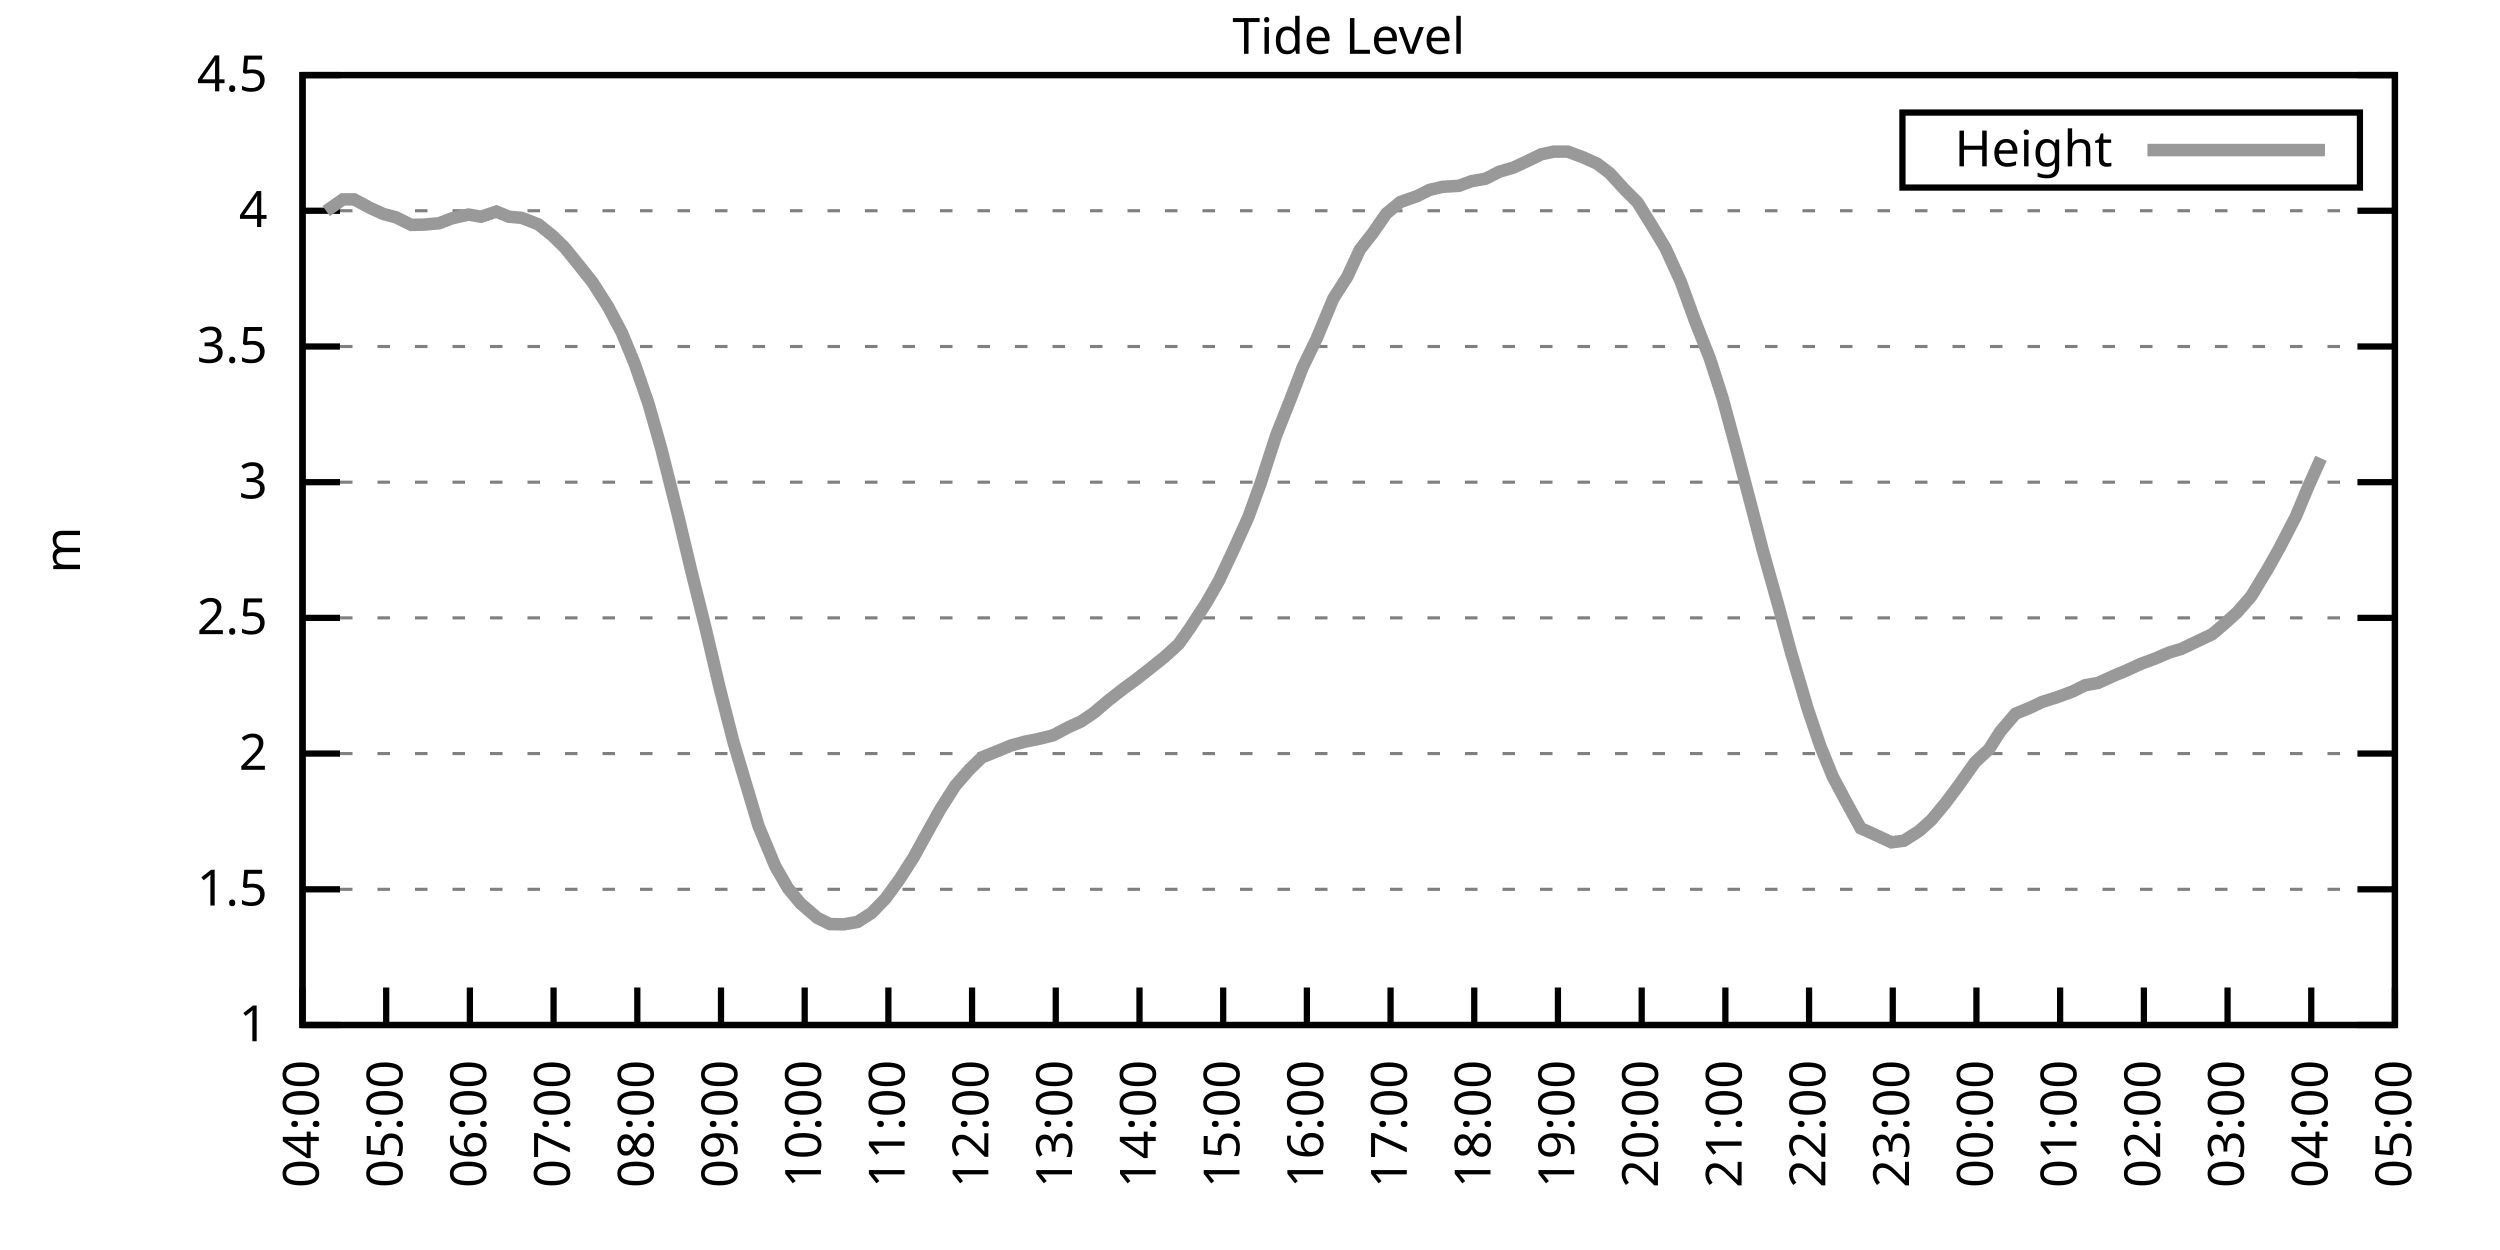
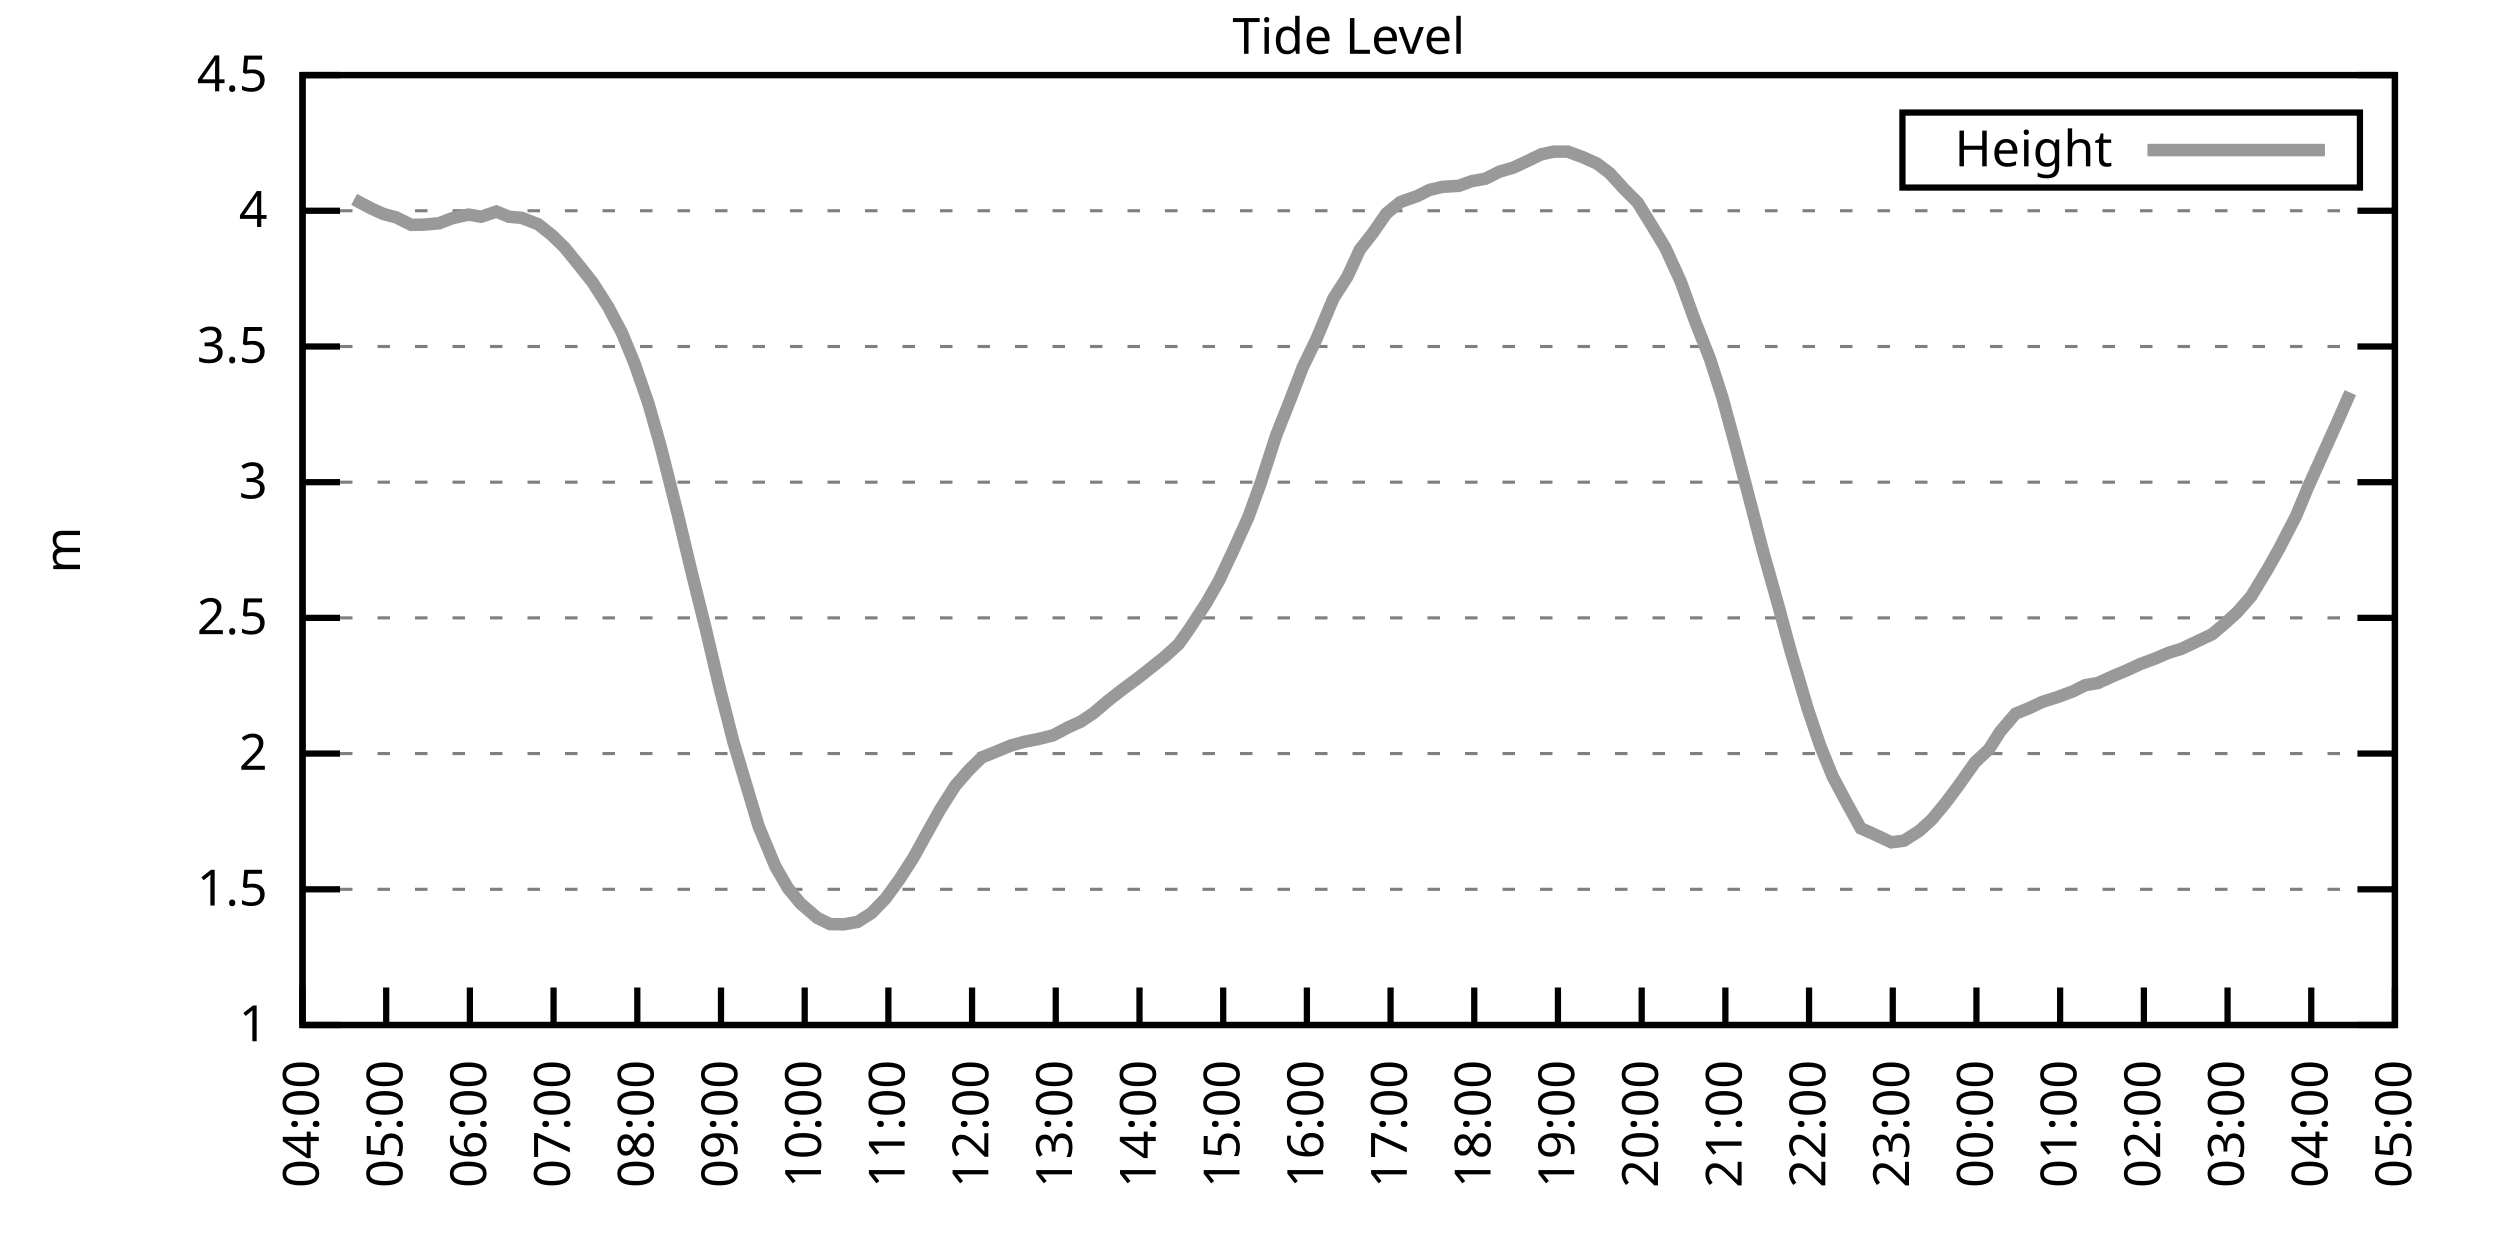
<svg xmlns="http://www.w3.org/2000/svg" xmlns:xlink="http://www.w3.org/1999/xlink" width="400" height="200" viewBox="0 0 400 200">
  <g id="gnuplot_canvas">
    <rect x="0" y="0" width="400" height="200" fill="none" />
    <defs>
      <circle id="gpDot" r="0.5" stroke-width="0.5" stroke="currentColor" />
      <path id="gpPt0" stroke-width="0.333" stroke="currentColor" d="M-1,0 h2 M0,-1 v2" />
      <path id="gpPt1" stroke-width="0.333" stroke="currentColor" d="M-1,-1 L1,1 M1,-1 L-1,1" />
      <path id="gpPt2" stroke-width="0.333" stroke="currentColor" d="M-1,0 L1,0 M0,-1 L0,1 M-1,-1 L1,1 M-1,1 L1,-1" />
      <rect id="gpPt3" stroke-width="0.333" stroke="currentColor" x="-1" y="-1" width="2" height="2" />
      <rect id="gpPt4" stroke-width="0.333" stroke="currentColor" fill="currentColor" x="-1" y="-1" width="2" height="2" />
      <circle id="gpPt5" stroke-width="0.333" stroke="currentColor" cx="0" cy="0" r="1" />
      <use xlink:href="#gpPt5" id="gpPt6" fill="currentColor" stroke="none" />
      <path id="gpPt7" stroke-width="0.333" stroke="currentColor" d="M0,-1.33 L-1.33,0.67 L1.33,0.67 z" />
      <use xlink:href="#gpPt7" id="gpPt8" fill="currentColor" stroke="none" />
      <use xlink:href="#gpPt7" id="gpPt9" stroke="currentColor" transform="rotate(180)" />
      <use xlink:href="#gpPt9" id="gpPt10" fill="currentColor" stroke="none" />
      <use xlink:href="#gpPt3" id="gpPt11" stroke="currentColor" transform="rotate(45)" />
      <use xlink:href="#gpPt11" id="gpPt12" fill="currentColor" stroke="none" />
      <path id="gpPt13" stroke-width="0.333" stroke="currentColor" d="M0,1.330 L1.265,0.411 L0.782,-1.067 L-0.782,-1.076 L-1.265,0.411 z" />
      <use xlink:href="#gpPt13" id="gpPt14" fill="currentColor" stroke="none" />
      <filter id="textbox" filterUnits="objectBoundingBox" x="0" y="0" height="1" width="1">
        <feFlood flood-color="white" flood-opacity="1" result="bgnd" />
        <feComposite in="SourceGraphic" in2="bgnd" operator="atop" />
      </filter>
      <filter id="greybox" filterUnits="objectBoundingBox" x="0" y="0" height="1" width="1">
        <feFlood flood-color="lightgrey" flood-opacity="1" result="grey" />
        <feComposite in="SourceGraphic" in2="grey" operator="atop" />
      </filter>
    </defs>
    <g fill="none" color="white" stroke="currentColor" stroke-width="1.00" stroke-linecap="butt" stroke-linejoin="miter">
</g>
    <g fill="none" color="black" stroke="currentColor" stroke-width="1.00" stroke-linecap="butt" stroke-linejoin="miter">
      <g stroke="none" shape-rendering="crispEdges">
        <polygon fill="rgb(255, 255, 255)" points="48.40,164.00 383.18,164.00 383.18,12.02 48.40,12.02 " />
      </g>
    </g>
    <g fill="none" color="black" stroke="currentColor" stroke-width="1.00" stroke-linecap="butt" stroke-linejoin="miter">
</g>
    <g fill="none" color="black" stroke="black" stroke-width="0.50" stroke-linecap="butt" stroke-linejoin="miter">
</g>
    <g fill="none" color="gray" stroke="currentColor" stroke-width="0.50" stroke-linecap="butt" stroke-linejoin="miter">
      <path stroke="gray" stroke-dasharray="2,4" class="gridline" d="M48.40,164.00 L383.19,164.00  " />
    </g>
    <g fill="none" color="gray" stroke="gray" stroke-width="1.00" stroke-linecap="butt" stroke-linejoin="miter">
</g>
    <g fill="none" color="black" stroke="currentColor" stroke-width="1.00" stroke-linecap="butt" stroke-linejoin="miter">
      <path stroke="black" d="M48.40,164.00 L54.40,164.00 M383.19,164.00 L377.19,164.00  " />
      <g transform="translate(42.80,166.60)" stroke="none" fill="black" font-family="Sans" font-size="8.00" text-anchor="end">
        <text>
          <tspan font-family="Sans"> 1</tspan>
        </text>
      </g>
    </g>
    <g fill="none" color="black" stroke="currentColor" stroke-width="1.00" stroke-linecap="butt" stroke-linejoin="miter">
</g>
    <g fill="none" color="black" stroke="black" stroke-width="0.50" stroke-linecap="butt" stroke-linejoin="miter">
</g>
    <g fill="none" color="gray" stroke="currentColor" stroke-width="0.50" stroke-linecap="butt" stroke-linejoin="miter">
      <path stroke="gray" stroke-dasharray="2,4" class="gridline" d="M48.40,142.29 L383.19,142.29  " />
    </g>
    <g fill="none" color="gray" stroke="gray" stroke-width="1.00" stroke-linecap="butt" stroke-linejoin="miter">
</g>
    <g fill="none" color="black" stroke="currentColor" stroke-width="1.00" stroke-linecap="butt" stroke-linejoin="miter">
      <path stroke="black" d="M48.40,142.29 L54.40,142.29 M383.19,142.29 L377.19,142.29  " />
      <g transform="translate(42.80,144.89)" stroke="none" fill="black" font-family="Sans" font-size="8.00" text-anchor="end">
        <text>
          <tspan font-family="Sans"> 1.5</tspan>
        </text>
      </g>
    </g>
    <g fill="none" color="black" stroke="currentColor" stroke-width="1.00" stroke-linecap="butt" stroke-linejoin="miter">
</g>
    <g fill="none" color="black" stroke="black" stroke-width="0.50" stroke-linecap="butt" stroke-linejoin="miter">
</g>
    <g fill="none" color="gray" stroke="currentColor" stroke-width="0.50" stroke-linecap="butt" stroke-linejoin="miter">
      <path stroke="gray" stroke-dasharray="2,4" class="gridline" d="M48.40,120.57 L383.19,120.57  " />
    </g>
    <g fill="none" color="gray" stroke="gray" stroke-width="1.00" stroke-linecap="butt" stroke-linejoin="miter">
</g>
    <g fill="none" color="black" stroke="currentColor" stroke-width="1.00" stroke-linecap="butt" stroke-linejoin="miter">
      <path stroke="black" d="M48.40,120.57 L54.40,120.57 M383.19,120.57 L377.19,120.57  " />
      <g transform="translate(42.80,123.17)" stroke="none" fill="black" font-family="Sans" font-size="8.00" text-anchor="end">
        <text>
          <tspan font-family="Sans"> 2</tspan>
        </text>
      </g>
    </g>
    <g fill="none" color="black" stroke="currentColor" stroke-width="1.00" stroke-linecap="butt" stroke-linejoin="miter">
</g>
    <g fill="none" color="black" stroke="black" stroke-width="0.50" stroke-linecap="butt" stroke-linejoin="miter">
</g>
    <g fill="none" color="gray" stroke="currentColor" stroke-width="0.50" stroke-linecap="butt" stroke-linejoin="miter">
      <path stroke="gray" stroke-dasharray="2,4" class="gridline" d="M48.40,98.86 L383.19,98.86  " />
    </g>
    <g fill="none" color="gray" stroke="gray" stroke-width="1.00" stroke-linecap="butt" stroke-linejoin="miter">
</g>
    <g fill="none" color="black" stroke="currentColor" stroke-width="1.00" stroke-linecap="butt" stroke-linejoin="miter">
      <path stroke="black" d="M48.40,98.86 L54.40,98.86 M383.19,98.86 L377.19,98.86  " />
      <g transform="translate(42.80,101.46)" stroke="none" fill="black" font-family="Sans" font-size="8.00" text-anchor="end">
        <text>
          <tspan font-family="Sans"> 2.5</tspan>
        </text>
      </g>
    </g>
    <g fill="none" color="black" stroke="currentColor" stroke-width="1.00" stroke-linecap="butt" stroke-linejoin="miter">
</g>
    <g fill="none" color="black" stroke="black" stroke-width="0.50" stroke-linecap="butt" stroke-linejoin="miter">
</g>
    <g fill="none" color="gray" stroke="currentColor" stroke-width="0.50" stroke-linecap="butt" stroke-linejoin="miter">
      <path stroke="gray" stroke-dasharray="2,4" class="gridline" d="M48.40,77.15 L383.19,77.15  " />
    </g>
    <g fill="none" color="gray" stroke="gray" stroke-width="1.00" stroke-linecap="butt" stroke-linejoin="miter">
</g>
    <g fill="none" color="black" stroke="currentColor" stroke-width="1.00" stroke-linecap="butt" stroke-linejoin="miter">
      <path stroke="black" d="M48.40,77.15 L54.40,77.15 M383.19,77.15 L377.19,77.15  " />
      <g transform="translate(42.80,79.75)" stroke="none" fill="black" font-family="Sans" font-size="8.00" text-anchor="end">
        <text>
          <tspan font-family="Sans"> 3</tspan>
        </text>
      </g>
    </g>
    <g fill="none" color="black" stroke="currentColor" stroke-width="1.00" stroke-linecap="butt" stroke-linejoin="miter">
</g>
    <g fill="none" color="black" stroke="black" stroke-width="0.50" stroke-linecap="butt" stroke-linejoin="miter">
</g>
    <g fill="none" color="gray" stroke="currentColor" stroke-width="0.50" stroke-linecap="butt" stroke-linejoin="miter">
      <path stroke="gray" stroke-dasharray="2,4" class="gridline" d="M48.40,55.44 L383.19,55.44  " />
    </g>
    <g fill="none" color="gray" stroke="gray" stroke-width="1.00" stroke-linecap="butt" stroke-linejoin="miter">
</g>
    <g fill="none" color="black" stroke="currentColor" stroke-width="1.00" stroke-linecap="butt" stroke-linejoin="miter">
      <path stroke="black" d="M48.40,55.44 L54.40,55.44 M383.19,55.44 L377.19,55.44  " />
      <g transform="translate(42.80,58.04)" stroke="none" fill="black" font-family="Sans" font-size="8.00" text-anchor="end">
        <text>
          <tspan font-family="Sans"> 3.5</tspan>
        </text>
      </g>
    </g>
    <g fill="none" color="black" stroke="currentColor" stroke-width="1.00" stroke-linecap="butt" stroke-linejoin="miter">
</g>
    <g fill="none" color="black" stroke="black" stroke-width="0.50" stroke-linecap="butt" stroke-linejoin="miter">
</g>
    <g fill="none" color="gray" stroke="currentColor" stroke-width="0.50" stroke-linecap="butt" stroke-linejoin="miter">
      <path stroke="gray" stroke-dasharray="2,4" class="gridline" d="M48.40,33.72 L383.19,33.72  " />
    </g>
    <g fill="none" color="gray" stroke="gray" stroke-width="1.00" stroke-linecap="butt" stroke-linejoin="miter">
</g>
    <g fill="none" color="black" stroke="currentColor" stroke-width="1.00" stroke-linecap="butt" stroke-linejoin="miter">
      <path stroke="black" d="M48.40,33.72 L54.40,33.72 M383.19,33.72 L377.19,33.72  " />
      <g transform="translate(42.80,36.32)" stroke="none" fill="black" font-family="Sans" font-size="8.00" text-anchor="end">
        <text>
          <tspan font-family="Sans"> 4</tspan>
        </text>
      </g>
    </g>
    <g fill="none" color="black" stroke="currentColor" stroke-width="1.00" stroke-linecap="butt" stroke-linejoin="miter">
</g>
    <g fill="none" color="black" stroke="black" stroke-width="0.50" stroke-linecap="butt" stroke-linejoin="miter">
</g>
    <g fill="none" color="gray" stroke="currentColor" stroke-width="0.50" stroke-linecap="butt" stroke-linejoin="miter">
      <path stroke="gray" stroke-dasharray="2,4" class="gridline" d="M48.40,12.01 L383.19,12.01  " />
    </g>
    <g fill="none" color="gray" stroke="gray" stroke-width="1.00" stroke-linecap="butt" stroke-linejoin="miter">
</g>
    <g fill="none" color="black" stroke="currentColor" stroke-width="1.00" stroke-linecap="butt" stroke-linejoin="miter">
      <path stroke="black" d="M48.40,12.01 L54.40,12.01 M383.19,12.01 L377.19,12.01  " />
      <g transform="translate(42.80,14.61)" stroke="none" fill="black" font-family="Sans" font-size="8.00" text-anchor="end">
        <text>
          <tspan font-family="Sans"> 4.5</tspan>
        </text>
      </g>
    </g>
    <g fill="none" color="black" stroke="currentColor" stroke-width="1.00" stroke-linecap="butt" stroke-linejoin="miter">
      <path stroke="black" d="M48.40,164.00 L48.40,158.00  " />
      <g transform="translate(51.00,169.60) rotate(270.00)" stroke="none" fill="black" font-family="Sans" font-size="8.00" text-anchor="end">
        <text>
          <tspan font-family="Sans">04:00</tspan>
        </text>
      </g>
    </g>
    <g fill="none" color="black" stroke="currentColor" stroke-width="1.00" stroke-linecap="butt" stroke-linejoin="miter">
      <path stroke="black" d="M61.79,164.00 L61.79,158.00  " />
      <g transform="translate(64.39,169.60) rotate(270.00)" stroke="none" fill="black" font-family="Sans" font-size="8.00" text-anchor="end">
        <text>
          <tspan font-family="Sans">05:00</tspan>
        </text>
      </g>
    </g>
    <g fill="none" color="black" stroke="currentColor" stroke-width="1.00" stroke-linecap="butt" stroke-linejoin="miter">
      <path stroke="black" d="M75.18,164.00 L75.18,158.00  " />
      <g transform="translate(77.78,169.60) rotate(270.00)" stroke="none" fill="black" font-family="Sans" font-size="8.00" text-anchor="end">
        <text>
          <tspan font-family="Sans">06:00</tspan>
        </text>
      </g>
    </g>
    <g fill="none" color="black" stroke="currentColor" stroke-width="1.00" stroke-linecap="butt" stroke-linejoin="miter">
      <path stroke="black" d="M88.57,164.00 L88.57,158.00  " />
      <g transform="translate(91.17,169.60) rotate(270.00)" stroke="none" fill="black" font-family="Sans" font-size="8.00" text-anchor="end">
        <text>
          <tspan font-family="Sans">07:00</tspan>
        </text>
      </g>
    </g>
    <g fill="none" color="black" stroke="currentColor" stroke-width="1.00" stroke-linecap="butt" stroke-linejoin="miter">
      <path stroke="black" d="M101.97,164.00 L101.97,158.00  " />
      <g transform="translate(104.57,169.60) rotate(270.00)" stroke="none" fill="black" font-family="Sans" font-size="8.00" text-anchor="end">
        <text>
          <tspan font-family="Sans">08:00</tspan>
        </text>
      </g>
    </g>
    <g fill="none" color="black" stroke="currentColor" stroke-width="1.00" stroke-linecap="butt" stroke-linejoin="miter">
      <path stroke="black" d="M115.36,164.00 L115.36,158.00  " />
      <g transform="translate(117.96,169.60) rotate(270.00)" stroke="none" fill="black" font-family="Sans" font-size="8.00" text-anchor="end">
        <text>
          <tspan font-family="Sans">09:00</tspan>
        </text>
      </g>
    </g>
    <g fill="none" color="black" stroke="currentColor" stroke-width="1.00" stroke-linecap="butt" stroke-linejoin="miter">
      <path stroke="black" d="M128.75,164.00 L128.75,158.00  " />
      <g transform="translate(131.35,169.60) rotate(270.00)" stroke="none" fill="black" font-family="Sans" font-size="8.00" text-anchor="end">
        <text>
          <tspan font-family="Sans">10:00</tspan>
        </text>
      </g>
    </g>
    <g fill="none" color="black" stroke="currentColor" stroke-width="1.00" stroke-linecap="butt" stroke-linejoin="miter">
      <path stroke="black" d="M142.14,164.00 L142.14,158.00  " />
      <g transform="translate(144.74,169.60) rotate(270.00)" stroke="none" fill="black" font-family="Sans" font-size="8.00" text-anchor="end">
        <text>
          <tspan font-family="Sans">11:00</tspan>
        </text>
      </g>
    </g>
    <g fill="none" color="black" stroke="currentColor" stroke-width="1.00" stroke-linecap="butt" stroke-linejoin="miter">
      <path stroke="black" d="M155.53,164.00 L155.53,158.00  " />
      <g transform="translate(158.13,169.60) rotate(270.00)" stroke="none" fill="black" font-family="Sans" font-size="8.00" text-anchor="end">
        <text>
          <tspan font-family="Sans">12:00</tspan>
        </text>
      </g>
    </g>
    <g fill="none" color="black" stroke="currentColor" stroke-width="1.00" stroke-linecap="butt" stroke-linejoin="miter">
      <path stroke="black" d="M168.92,164.00 L168.92,158.00  " />
      <g transform="translate(171.52,169.60) rotate(270.00)" stroke="none" fill="black" font-family="Sans" font-size="8.00" text-anchor="end">
        <text>
          <tspan font-family="Sans">13:00</tspan>
        </text>
      </g>
    </g>
    <g fill="none" color="black" stroke="currentColor" stroke-width="1.00" stroke-linecap="butt" stroke-linejoin="miter">
      <path stroke="black" d="M182.32,164.00 L182.32,158.00  " />
      <g transform="translate(184.92,169.60) rotate(270.00)" stroke="none" fill="black" font-family="Sans" font-size="8.00" text-anchor="end">
        <text>
          <tspan font-family="Sans">14:00</tspan>
        </text>
      </g>
    </g>
    <g fill="none" color="black" stroke="currentColor" stroke-width="1.00" stroke-linecap="butt" stroke-linejoin="miter">
      <path stroke="black" d="M195.71,164.00 L195.71,158.00  " />
      <g transform="translate(198.31,169.60) rotate(270.00)" stroke="none" fill="black" font-family="Sans" font-size="8.00" text-anchor="end">
        <text>
          <tspan font-family="Sans">15:00</tspan>
        </text>
      </g>
    </g>
    <g fill="none" color="black" stroke="currentColor" stroke-width="1.00" stroke-linecap="butt" stroke-linejoin="miter">
      <path stroke="black" d="M209.10,164.00 L209.10,158.00  " />
      <g transform="translate(211.70,169.60) rotate(270.00)" stroke="none" fill="black" font-family="Sans" font-size="8.00" text-anchor="end">
        <text>
          <tspan font-family="Sans">16:00</tspan>
        </text>
      </g>
    </g>
    <g fill="none" color="black" stroke="currentColor" stroke-width="1.00" stroke-linecap="butt" stroke-linejoin="miter">
      <path stroke="black" d="M222.49,164.00 L222.49,158.00  " />
      <g transform="translate(225.09,169.60) rotate(270.00)" stroke="none" fill="black" font-family="Sans" font-size="8.00" text-anchor="end">
        <text>
          <tspan font-family="Sans">17:00</tspan>
        </text>
      </g>
    </g>
    <g fill="none" color="black" stroke="currentColor" stroke-width="1.00" stroke-linecap="butt" stroke-linejoin="miter">
      <path stroke="black" d="M235.88,164.00 L235.88,158.00  " />
      <g transform="translate(238.48,169.60) rotate(270.00)" stroke="none" fill="black" font-family="Sans" font-size="8.00" text-anchor="end">
        <text>
          <tspan font-family="Sans">18:00</tspan>
        </text>
      </g>
    </g>
    <g fill="none" color="black" stroke="currentColor" stroke-width="1.00" stroke-linecap="butt" stroke-linejoin="miter">
      <path stroke="black" d="M249.27,164.00 L249.27,158.00  " />
      <g transform="translate(251.87,169.60) rotate(270.00)" stroke="none" fill="black" font-family="Sans" font-size="8.00" text-anchor="end">
        <text>
          <tspan font-family="Sans">19:00</tspan>
        </text>
      </g>
    </g>
    <g fill="none" color="black" stroke="currentColor" stroke-width="1.00" stroke-linecap="butt" stroke-linejoin="miter">
      <path stroke="black" d="M262.67,164.00 L262.67,158.00  " />
      <g transform="translate(265.27,169.60) rotate(270.00)" stroke="none" fill="black" font-family="Sans" font-size="8.00" text-anchor="end">
        <text>
          <tspan font-family="Sans">20:00</tspan>
        </text>
      </g>
    </g>
    <g fill="none" color="black" stroke="currentColor" stroke-width="1.00" stroke-linecap="butt" stroke-linejoin="miter">
      <path stroke="black" d="M276.06,164.00 L276.06,158.00  " />
      <g transform="translate(278.66,169.60) rotate(270.00)" stroke="none" fill="black" font-family="Sans" font-size="8.00" text-anchor="end">
        <text>
          <tspan font-family="Sans">21:00</tspan>
        </text>
      </g>
    </g>
    <g fill="none" color="black" stroke="currentColor" stroke-width="1.00" stroke-linecap="butt" stroke-linejoin="miter">
      <path stroke="black" d="M289.45,164.00 L289.45,158.00  " />
      <g transform="translate(292.05,169.60) rotate(270.00)" stroke="none" fill="black" font-family="Sans" font-size="8.00" text-anchor="end">
        <text>
          <tspan font-family="Sans">22:00</tspan>
        </text>
      </g>
    </g>
    <g fill="none" color="black" stroke="currentColor" stroke-width="1.00" stroke-linecap="butt" stroke-linejoin="miter">
      <path stroke="black" d="M302.84,164.00 L302.84,158.00  " />
      <g transform="translate(305.44,169.60) rotate(270.00)" stroke="none" fill="black" font-family="Sans" font-size="8.00" text-anchor="end">
        <text>
          <tspan font-family="Sans">23:00</tspan>
        </text>
      </g>
    </g>
    <g fill="none" color="black" stroke="currentColor" stroke-width="1.00" stroke-linecap="butt" stroke-linejoin="miter">
      <path stroke="black" d="M316.23,164.00 L316.23,158.00  " />
      <g transform="translate(318.83,169.60) rotate(270.00)" stroke="none" fill="black" font-family="Sans" font-size="8.00" text-anchor="end">
        <text>
          <tspan font-family="Sans">00:00</tspan>
        </text>
      </g>
    </g>
    <g fill="none" color="black" stroke="currentColor" stroke-width="1.00" stroke-linecap="butt" stroke-linejoin="miter">
      <path stroke="black" d="M329.62,164.00 L329.62,158.00  " />
      <g transform="translate(332.22,169.60) rotate(270.00)" stroke="none" fill="black" font-family="Sans" font-size="8.00" text-anchor="end">
        <text>
          <tspan font-family="Sans">01:00</tspan>
        </text>
      </g>
    </g>
    <g fill="none" color="black" stroke="currentColor" stroke-width="1.00" stroke-linecap="butt" stroke-linejoin="miter">
      <path stroke="black" d="M343.02,164.00 L343.02,158.00  " />
      <g transform="translate(345.62,169.60) rotate(270.00)" stroke="none" fill="black" font-family="Sans" font-size="8.00" text-anchor="end">
        <text>
          <tspan font-family="Sans">02:00</tspan>
        </text>
      </g>
    </g>
    <g fill="none" color="black" stroke="currentColor" stroke-width="1.00" stroke-linecap="butt" stroke-linejoin="miter">
      <path stroke="black" d="M356.41,164.00 L356.41,158.00  " />
      <g transform="translate(359.01,169.60) rotate(270.00)" stroke="none" fill="black" font-family="Sans" font-size="8.00" text-anchor="end">
        <text>
          <tspan font-family="Sans">03:00</tspan>
        </text>
      </g>
    </g>
    <g fill="none" color="black" stroke="currentColor" stroke-width="1.00" stroke-linecap="butt" stroke-linejoin="miter">
      <path stroke="black" d="M369.80,164.00 L369.80,158.00  " />
      <g transform="translate(372.40,169.60) rotate(270.00)" stroke="none" fill="black" font-family="Sans" font-size="8.00" text-anchor="end">
        <text>
          <tspan font-family="Sans">04:00</tspan>
        </text>
      </g>
    </g>
    <g fill="none" color="black" stroke="currentColor" stroke-width="1.00" stroke-linecap="butt" stroke-linejoin="miter">
      <path stroke="black" d="M383.19,164.00 L383.19,158.00  " />
      <g transform="translate(385.79,169.60) rotate(270.00)" stroke="none" fill="black" font-family="Sans" font-size="8.00" text-anchor="end">
        <text>
          <tspan font-family="Sans">05:00</tspan>
        </text>
      </g>
    </g>
    <g fill="none" color="black" stroke="currentColor" stroke-width="1.00" stroke-linecap="butt" stroke-linejoin="miter">
</g>
    <g fill="none" color="black" stroke="currentColor" stroke-width="1.00" stroke-linecap="butt" stroke-linejoin="miter">
      <path stroke="black" d="M48.40,12.01 L48.40,164.00 L383.19,164.00 L383.19,12.01 L48.40,12.01 Z  " />
    </g>
    <g fill="none" color="black" stroke="currentColor" stroke-width="1.00" stroke-linecap="butt" stroke-linejoin="miter">
</g>
    <g fill="none" color="black" stroke="currentColor" stroke-width="1.00" stroke-linecap="butt" stroke-linejoin="miter">
      <path stroke="black" d="M304.39,30.01 L304.39,18.01 L377.59,18.01 L377.59,30.01 L304.39,30.01 Z  " />
    </g>
    <g id="Tide_level_plot_1">
      <g fill="none" color="white" stroke="black" stroke-width="2.00" stroke-linecap="butt" stroke-linejoin="miter">
</g>
      <g fill="none" color="black" stroke="currentColor" stroke-width="2.00" stroke-linecap="butt" stroke-linejoin="miter">
        <g transform="translate(337.99,26.61)" stroke="none" fill="black" font-family="Sans" font-size="8.00" text-anchor="end">
          <text>
            <tspan font-family="Sans">Height</tspan>
          </text>
        </g>
      </g>
      <g fill="none" color="black" stroke="currentColor" stroke-width="2.00" stroke-linecap="butt" stroke-linejoin="miter">
-         <path stroke="rgb(153, 153, 153)" d="M343.59,24.01 L371.99,24.01 M52.19,33.77 L54.87,31.90 L56.66,31.90 L59.34,33.33 L61.35,34.24 L63.35,34.77   L65.81,35.98 L67.82,35.94 L70.27,35.72 L72.28,34.94 L74.96,34.33 L76.97,34.68 L79.42,33.85 L81.43,34.68   L83.44,34.85 L86.12,35.89 L88.35,37.67 L90.36,39.63 L92.82,42.67 L94.82,45.19 L97.28,49.05 L99.51,53.26   L101.52,58.13 L103.75,64.56 L105.76,71.63 L108.44,82.27 L110.67,91.61 L112.90,100.56 L115.13,110.02 L117.37,118.79   L119.38,125.52 L121.38,132.21 L124.06,138.64 L126.07,142.11 L128.08,144.55 L130.76,146.85 L132.77,147.85 L135.00,147.89   L137.23,147.50 L139.46,146.07 L141.69,143.76 L143.93,140.68 L146.16,137.21 L148.39,133.17 L150.40,129.56 L152.85,125.70   L155.09,123.14 L157.10,121.18 L159.77,120.10 L161.78,119.27 L164.01,118.66 L166.02,118.27 L168.48,117.66 L170.93,116.36   L172.94,115.45 L174.95,114.10 L177.41,112.02 L179.64,110.28 L181.65,108.81 L183.66,107.24 L186.33,105.11 L188.57,103.07   L190.35,100.56 L193.03,96.43 L195.04,92.91 L197.27,88.18 L199.73,82.75 L201.73,77.24 L204.19,69.64 L206.42,64.03   L208.43,58.78 L210.66,54.18 L213.34,47.75 L215.57,44.28 L217.58,39.93 L219.59,37.37 L221.82,34.16 L224.05,32.33   L226.73,31.38 L228.74,30.38 L230.75,29.90 L233.43,29.73 L235.44,28.99 L237.67,28.60 L239.90,27.47 L242.13,26.82   L244.36,25.78 L246.60,24.69 L248.60,24.26 L250.84,24.26 L253.29,25.17 L255.52,26.17 L257.53,27.69 L259.99,30.38   L262.00,32.38 L264.45,36.33 L266.46,39.67 L268.92,45.06 L271.15,51.22 L273.60,57.43 L275.61,63.69 L277.84,71.94   L280.30,81.32 L282.08,88.18 L284.54,96.91 L286.55,104.33 L289.23,113.41 L291.23,119.31 L293.24,124.27 L295.70,128.87   L297.71,132.52 L299.27,133.21 L302.62,134.77 L304.63,134.51 L307.08,132.95 L309.09,131.13 L311.32,128.43 L313.33,125.74   L316.01,121.96 L318.24,119.88 L320.03,117.06 L322.48,114.19 L324.71,113.28 L326.72,112.32 L329.18,111.54 L331.63,110.63   L333.64,109.63 L335.65,109.28 L338.33,108.07 L340.11,107.33 L342.57,106.20 L344.80,105.38 L347.03,104.42 L349.04,103.81   L353.95,101.47 L355.96,99.77 L357.97,97.95 L360.20,95.39 L362.88,90.96 L364.66,87.79 L367.34,82.62 L369.35,77.80   L371.36,73.33  " />
+         <path stroke="rgb(153, 153, 153)" d="M343.59,24.01 L371.99,24.01 M56.66,31.90 L59.34,33.33 L61.35,34.24 L63.35,34.77 L65.81,35.98 L67.82,35.94   L70.27,35.72 L72.28,34.94 L74.96,34.33 L76.97,34.68 L79.42,33.85 L81.43,34.68 L83.44,34.85 L86.12,35.89   L88.35,37.67 L90.36,39.63 L92.82,42.67 L94.82,45.19 L97.28,49.05 L99.51,53.26 L101.52,58.13 L103.75,64.56   L105.76,71.63 L108.44,82.27 L110.67,91.61 L112.90,100.56 L115.13,110.02 L117.37,118.79 L119.38,125.52 L121.38,132.21   L124.06,138.64 L126.07,142.11 L128.08,144.55 L130.76,146.85 L132.77,147.85 L135.00,147.89 L137.23,147.50 L139.46,146.07   L141.69,143.76 L143.93,140.68 L146.16,137.21 L148.39,133.17 L150.40,129.56 L152.85,125.70 L155.09,123.14 L157.10,121.18   L159.77,120.10 L161.78,119.27 L164.01,118.66 L166.02,118.27 L168.48,117.66 L170.93,116.36 L172.94,115.45 L174.95,114.10   L177.41,112.02 L179.64,110.28 L181.65,108.81 L183.66,107.24 L186.33,105.11 L188.57,103.07 L190.35,100.56 L193.03,96.43   L195.04,92.91 L197.27,88.18 L199.73,82.75 L201.73,77.24 L204.19,69.64 L206.42,64.03 L208.43,58.78 L210.66,54.18   L213.34,47.75 L215.57,44.28 L217.58,39.93 L219.59,37.37 L221.82,34.16 L224.05,32.33 L226.73,31.38 L228.74,30.38   L230.75,29.90 L233.43,29.73 L235.44,28.99 L237.67,28.60 L239.90,27.47 L242.13,26.82 L244.36,25.78 L246.60,24.69   L248.60,24.26 L250.84,24.26 L253.29,25.17 L255.52,26.17 L257.53,27.69 L259.99,30.38 L262.00,32.38 L264.45,36.33   L266.46,39.67 L268.92,45.06 L271.15,51.22 L273.60,57.43 L275.61,63.69 L277.84,71.94 L280.30,81.32 L282.08,88.18   L284.54,96.91 L286.55,104.33 L289.23,113.41 L291.23,119.31 L293.24,124.27 L295.70,128.87 L297.71,132.52 L299.27,133.21   L302.62,134.77 L304.63,134.51 L307.08,132.95 L309.09,131.13 L311.32,128.43 L313.33,125.74 L316.01,121.96 L318.24,119.88   L320.03,117.06 L322.48,114.19 L324.71,113.28 L326.72,112.32 L329.18,111.54 L331.63,110.63 L333.64,109.63 L335.65,109.28   L338.33,108.07 L340.11,107.33 L342.57,106.20 L344.80,105.38 L347.03,104.42 L349.04,103.81 L353.95,101.47 L355.96,99.77   L357.97,97.95 L360.20,95.39 L362.88,90.96 L364.66,87.79 L367.34,82.62 L369.35,77.80 L371.36,73.33 L374.04,67.38   L376.05,62.82  " />
      </g>
    </g>
    <g fill="none" color="black" stroke="currentColor" stroke-width="2.00" stroke-linecap="butt" stroke-linejoin="miter">
</g>
    <g fill="none" color="black" stroke="black" stroke-width="1.00" stroke-linecap="butt" stroke-linejoin="miter">
</g>
    <g fill="none" color="black" stroke="currentColor" stroke-width="1.00" stroke-linecap="butt" stroke-linejoin="miter">
      <path stroke="black" d="M48.40,12.01 L48.40,164.00 L383.19,164.00 L383.19,12.01 L48.40,12.01 Z  " />
      <g transform="translate(12.80,88.01) rotate(270.00)" stroke="none" fill="black" font-family="Sans" font-size="8.00" text-anchor="middle">
        <text>
          <tspan font-family="Sans">m</tspan>
        </text>
      </g>
    </g>
    <g fill="none" color="black" stroke="currentColor" stroke-width="1.00" stroke-linecap="butt" stroke-linejoin="miter">
</g>
    <g fill="none" color="black" stroke="currentColor" stroke-width="1.00" stroke-linecap="butt" stroke-linejoin="miter">
      <g transform="translate(215.79,8.61)" stroke="none" fill="black" font-family="Sans" font-size="8.00" text-anchor="middle">
        <text>
          <tspan font-family="Sans">Tide Level</tspan>
        </text>
      </g>
    </g>
    <g fill="none" color="black" stroke="currentColor" stroke-width="1.00" stroke-linecap="butt" stroke-linejoin="miter">
</g>
  </g>
</svg>
